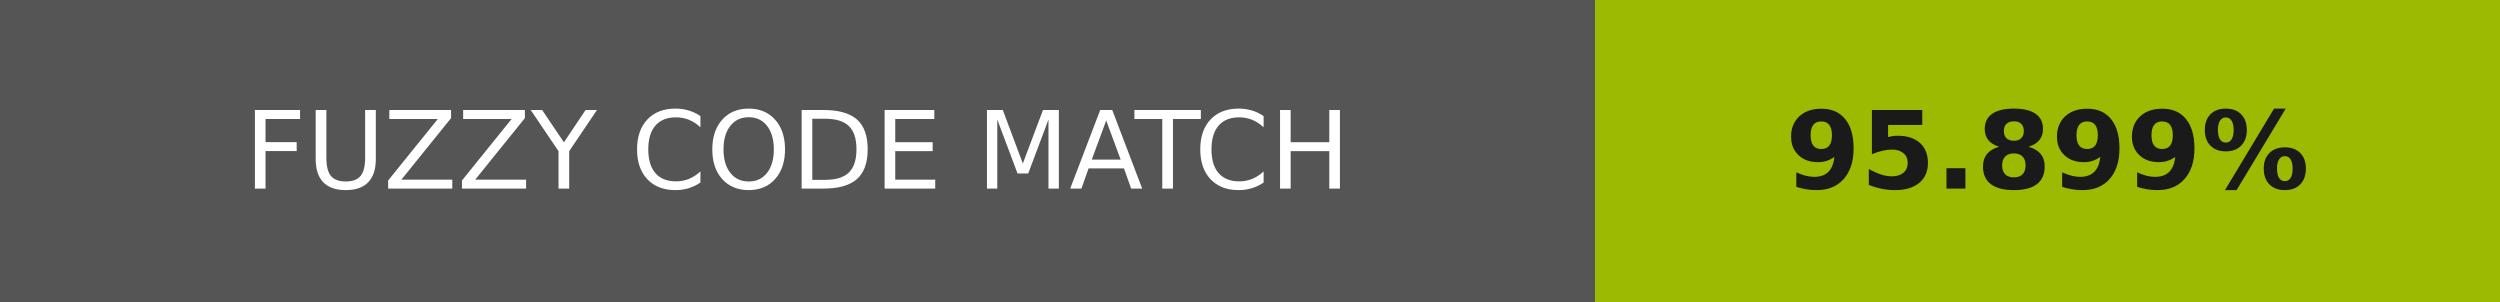
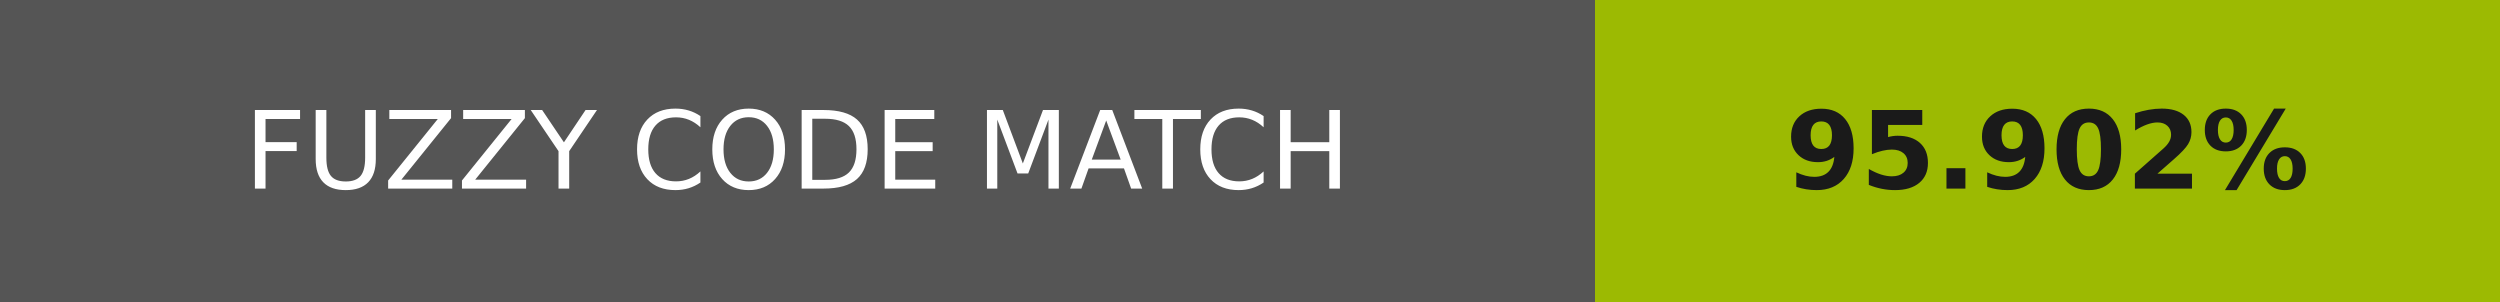
- <svg xmlns="http://www.w3.org/2000/svg" width="232" height="28" role="img" aria-label="FUZZY CODE MATCH: 95.899%">
+ <svg xmlns="http://www.w3.org/2000/svg" width="232" height="28" role="img" aria-label="FUZZY CODE MATCH: 95.902%">
  <g shape-rendering="crispEdges">
    <rect width="148" height="28" fill="#555" />
    <rect x="148" width="84" height="28" fill="#9cba02" />
  </g>
  <g fill="#fff" text-anchor="middle" font-family="Verdana,Geneva,DejaVu Sans,sans-serif" text-rendering="geometricPrecision" font-size="100">
    <text transform="scale(.1)" x="740" y="175" textLength="1240">FUZZY CODE MATCH</text>
-     <text transform="scale(.1)" x="1900" y="175" textLength="597.5" fill="#1a1a1a" font-weight="bold">95.899%</text>
+     <text transform="scale(.1)" x="1900" y="175" textLength="597.5" fill="#1a1a1a" font-weight="bold">95.902%</text>
  </g>
</svg>
